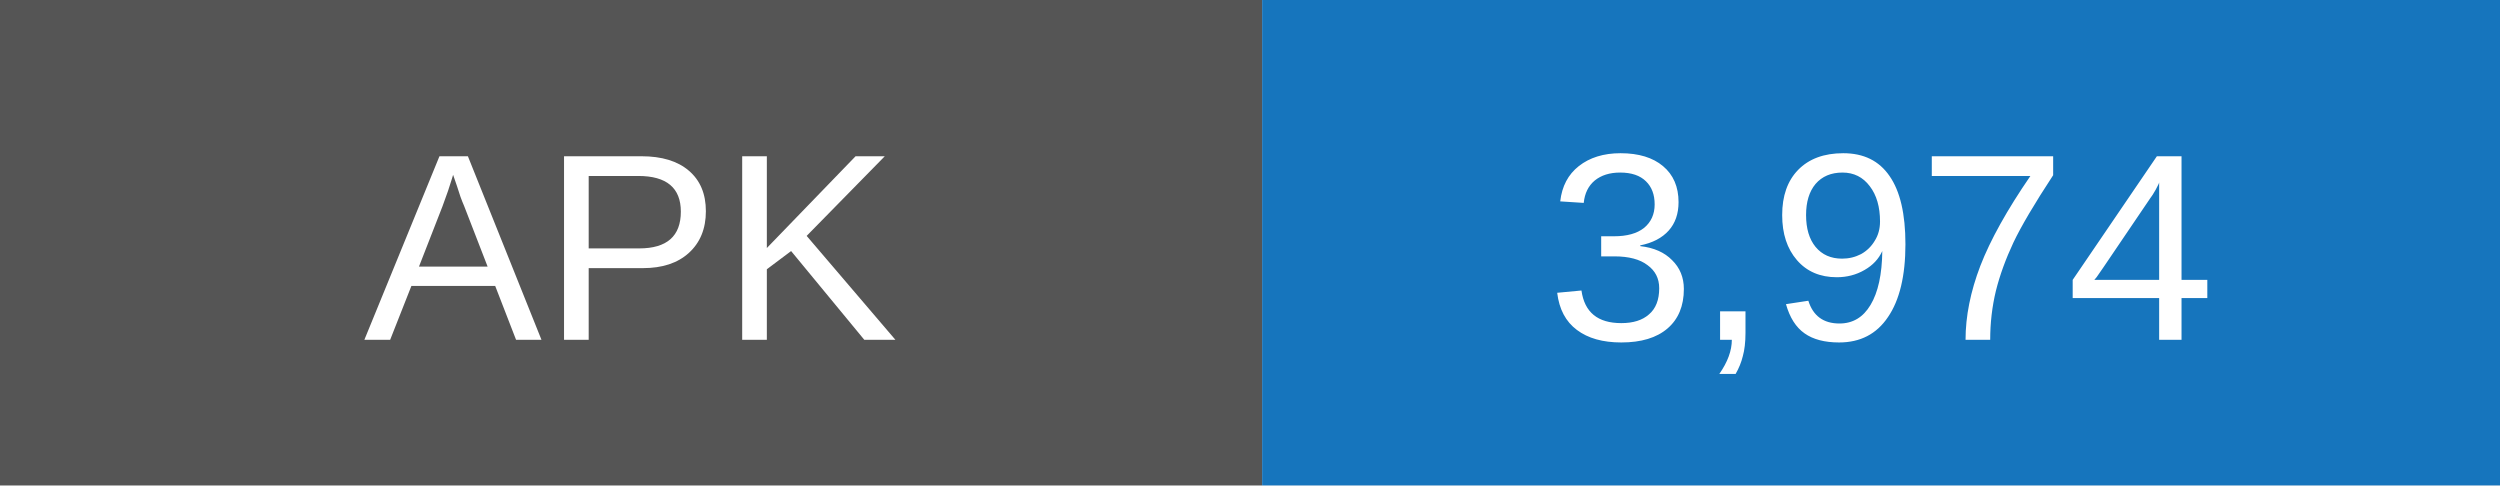
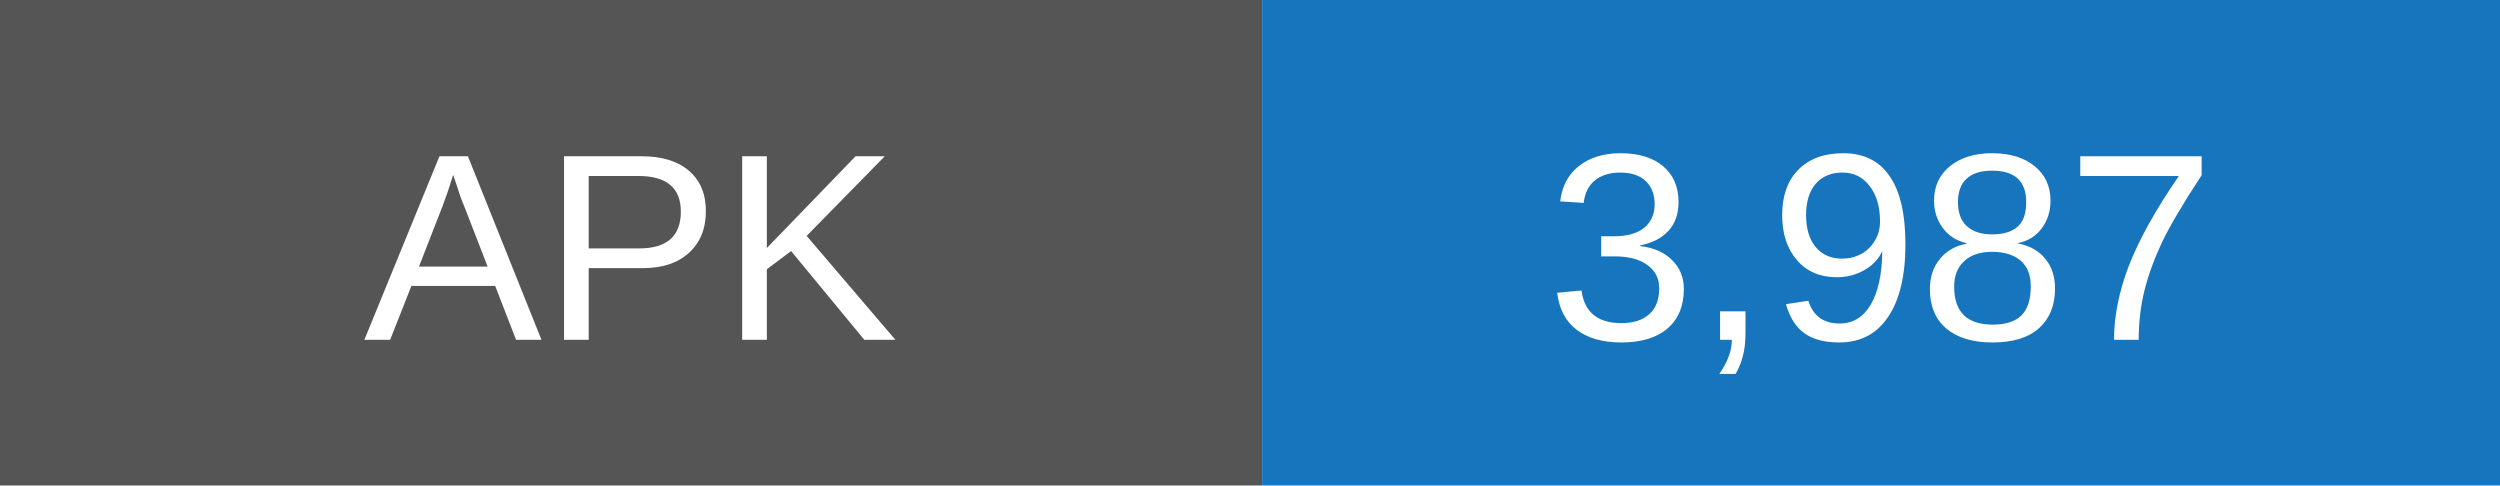
- <svg xmlns="http://www.w3.org/2000/svg" width="103" height="20" role="img" aria-label="APK downloads: 3974">
+ <svg xmlns="http://www.w3.org/2000/svg" width="103" height="20" role="img" aria-label="APK downloads: 3987">
  <rect width="52" height="20" fill="#555" />
  <rect x="52" width="51" height="20" fill="#1675bd" />
  <g fill="white" text-anchor="middle" font-family="Arial,sans-serif" font-size="11">
    <text x="26" y="14">APK</text>
-     <text x="77.5" y="14">3,974</text>
+     <text x="77.5" y="14">3,987</text>
  </g>
</svg>
